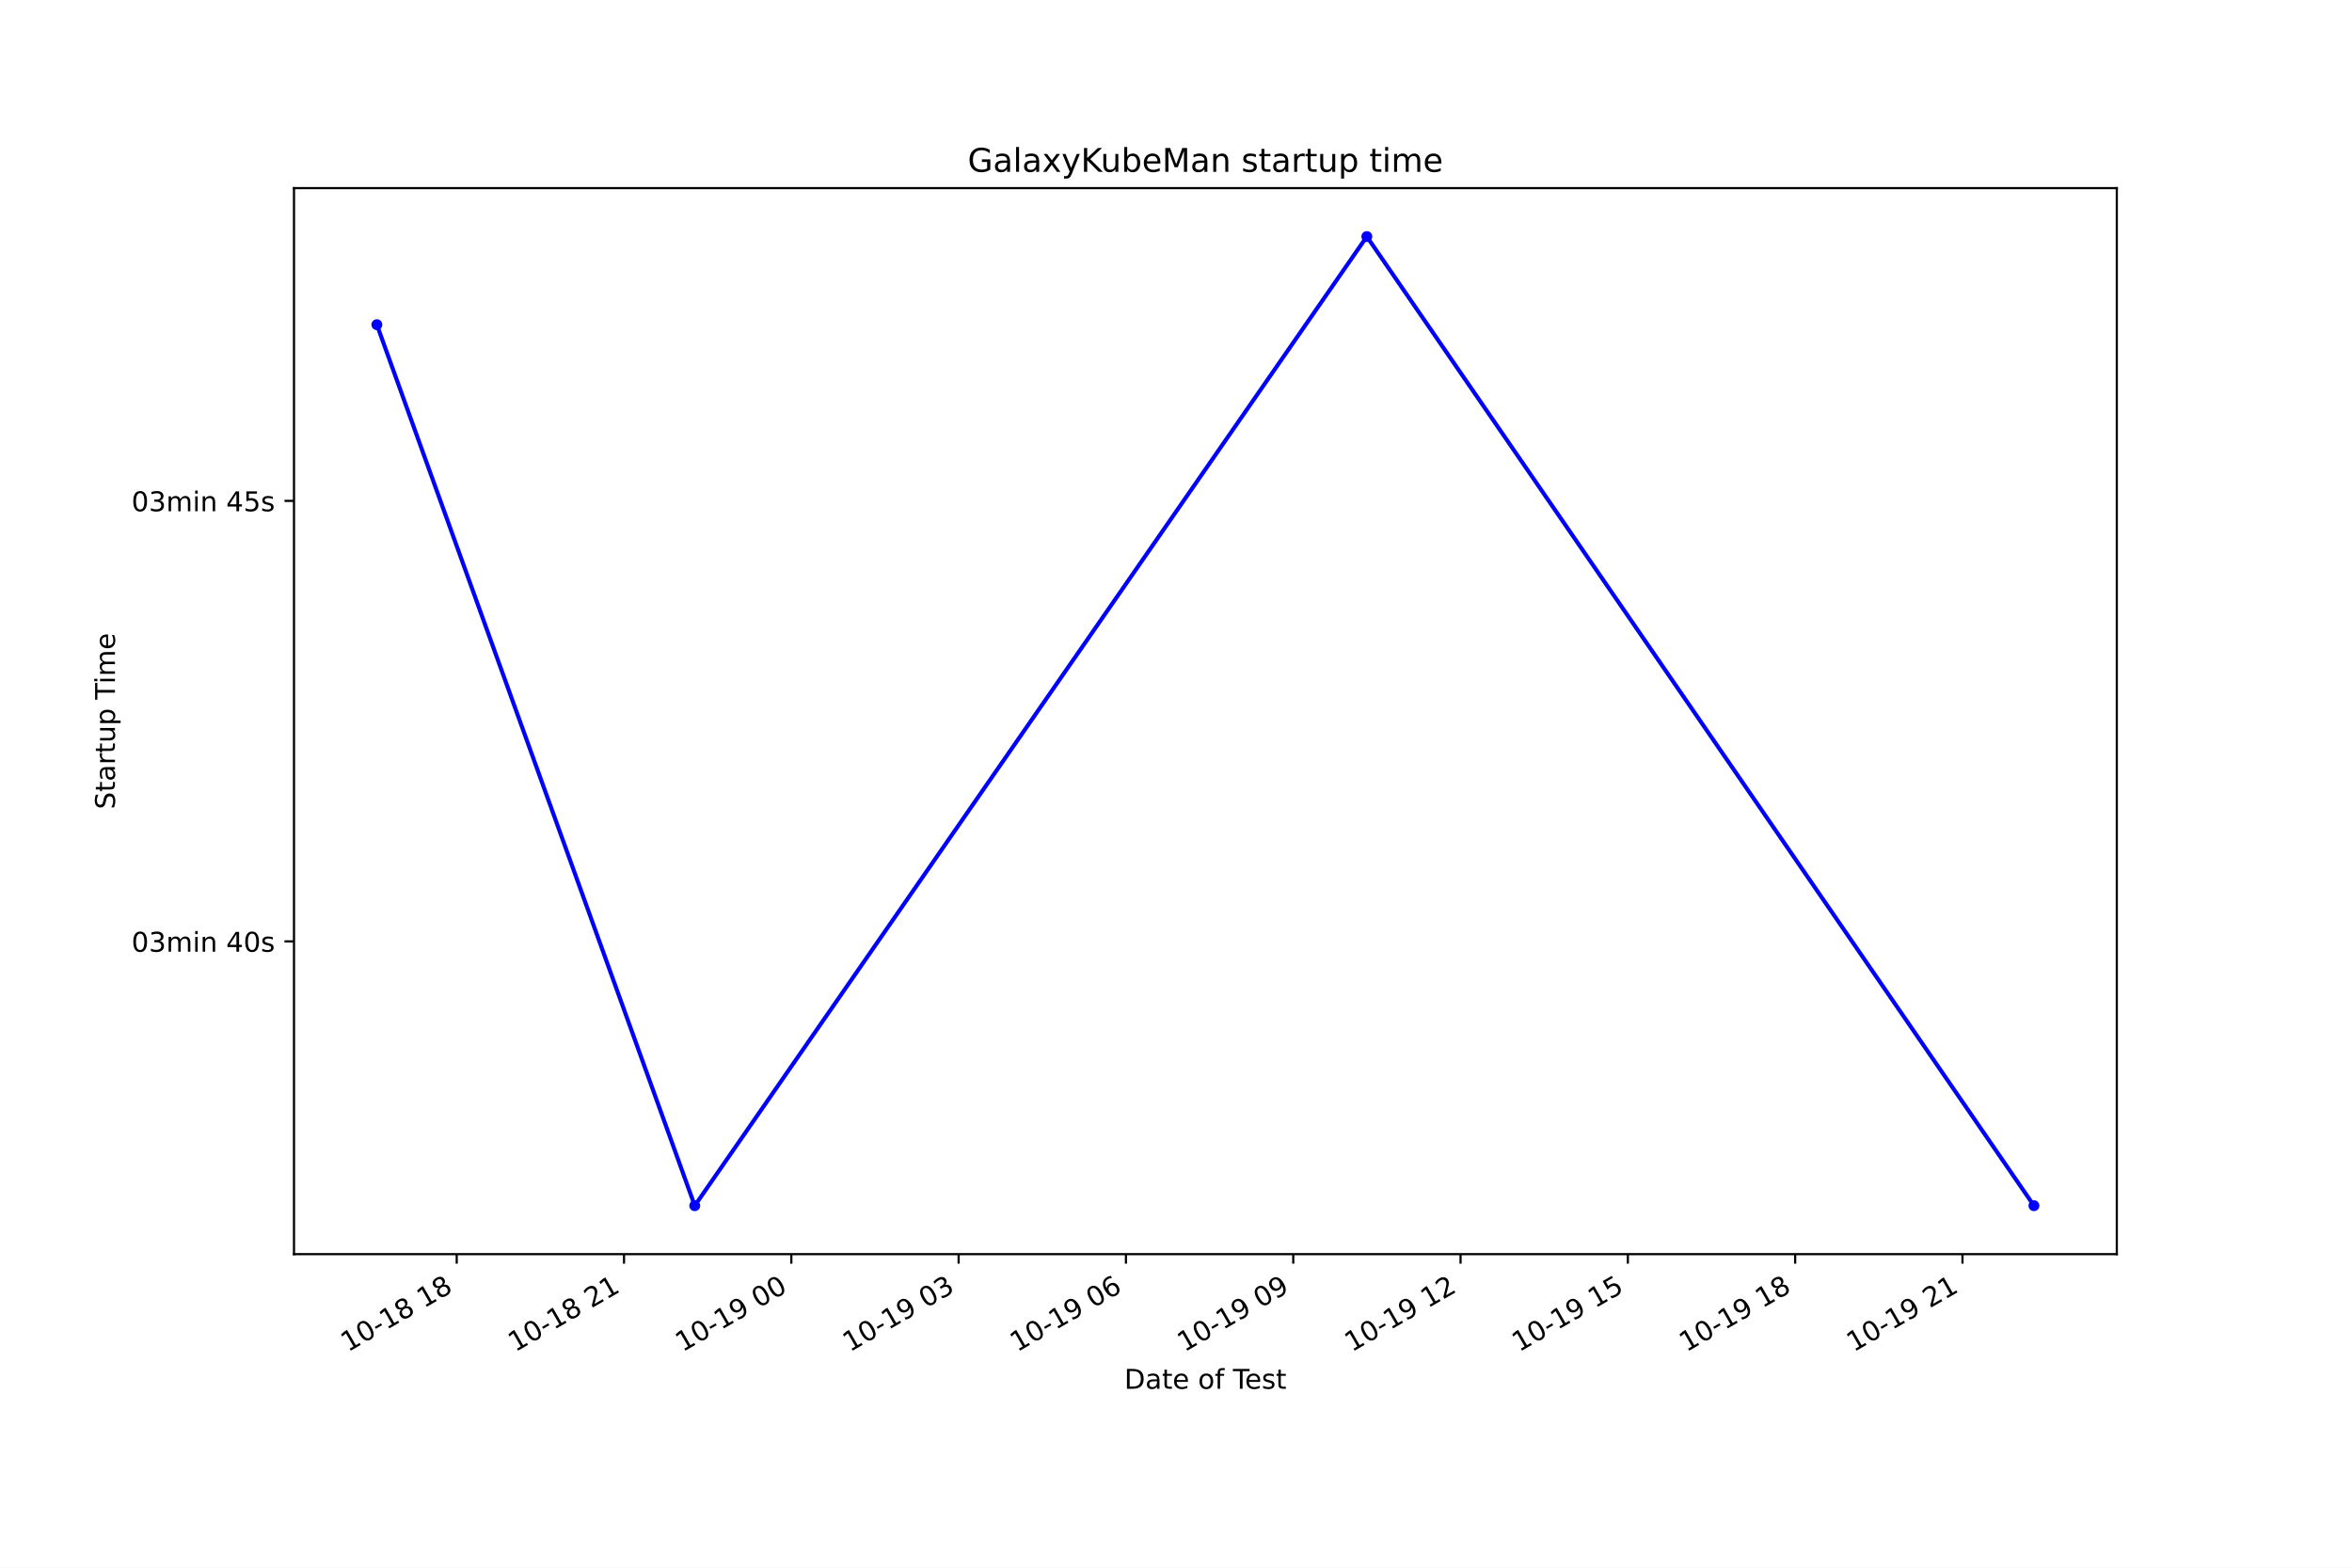
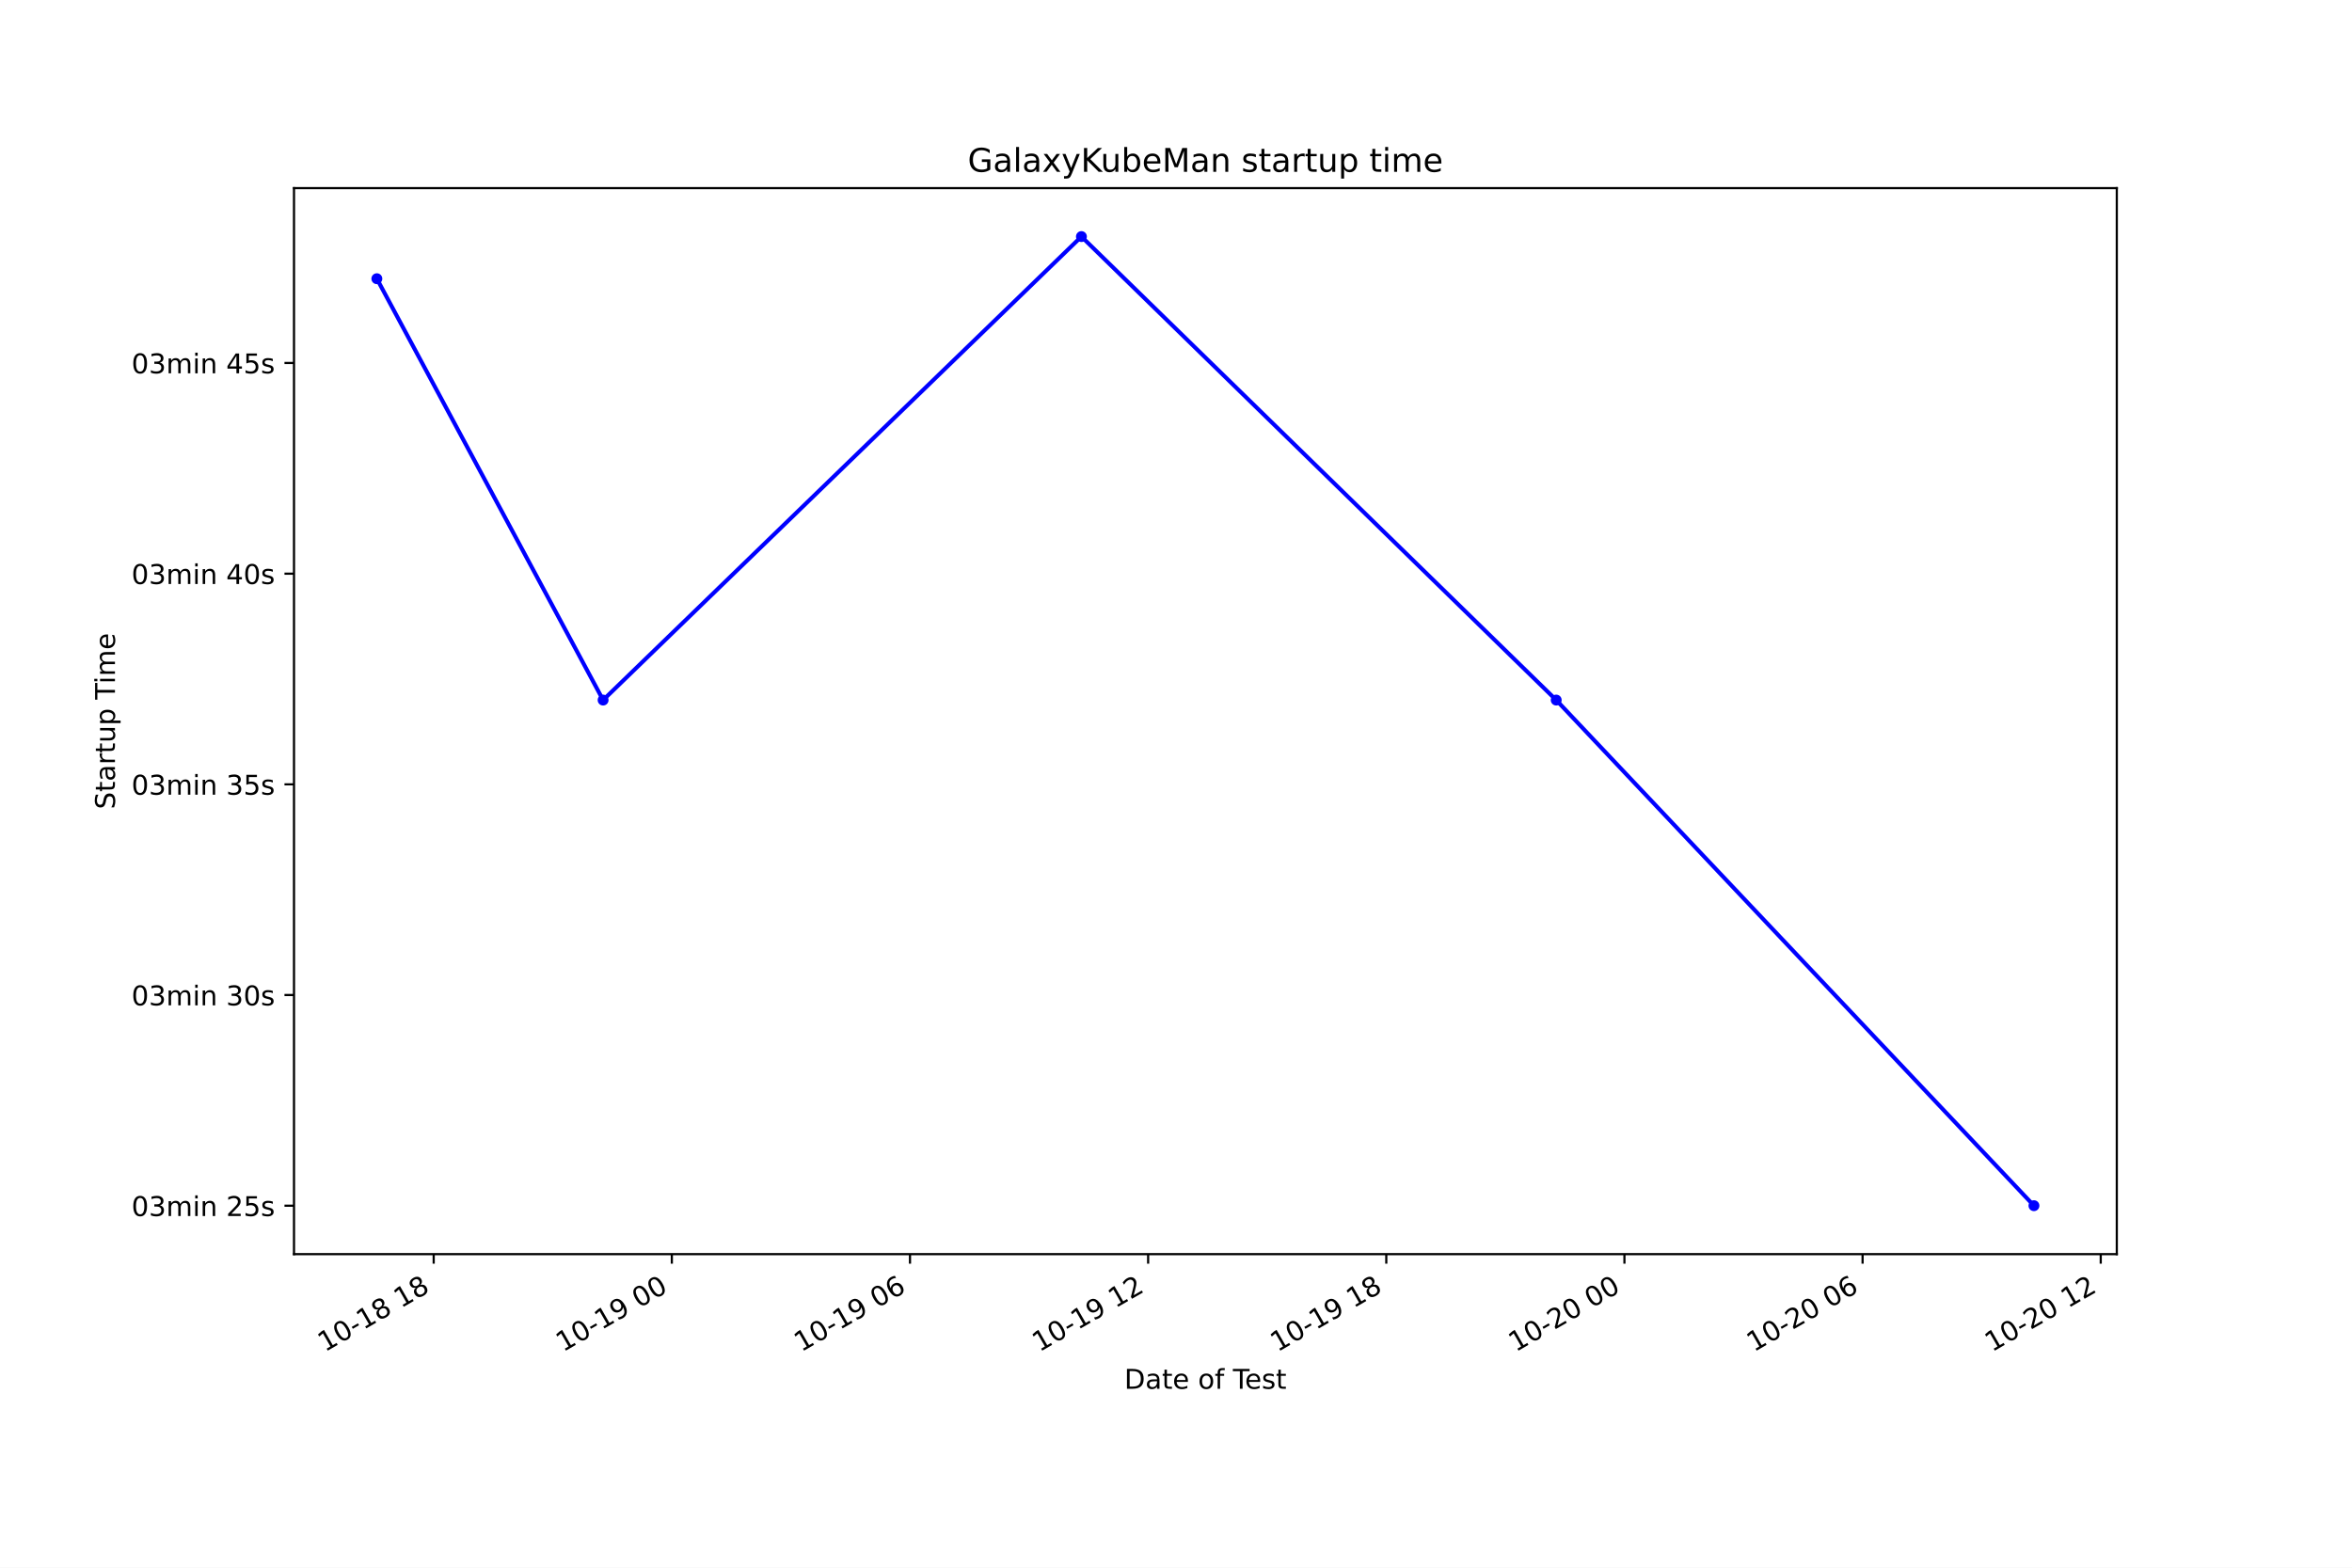
<svg xmlns="http://www.w3.org/2000/svg" xmlns:xlink="http://www.w3.org/1999/xlink" height="576pt" version="1.1" viewBox="0 0 864 576" width="864pt">
  <defs>
    <style type="text/css">*{stroke-linecap:butt;stroke-linejoin:round;}</style>
  </defs>
  <g id="figure_1">
    <g id="patch_1">
      <path d="M 0 576  L 864 576  L 864 0  L 0 0  z " style="fill:#ffffff;" />
    </g>
    <g id="axes_1">
      <g id="patch_2">
        <path d="M 108 460.8  L 777.6 460.8  L 777.6 69.12  L 108 69.12  z " style="fill:#ffffff;" />
      </g>
      <g id="matplotlib.axis_1">
        <g id="xtick_1">
          <g id="line2d_1">
            <defs>
-               <path d="M 0 0  L 0 3.5  " id="meb5463386e" style="stroke:#000000;stroke-width:0.8;" />
+               <path d="M 0 0  L 0 3.5  " id="mc3c6b1d6ea" style="stroke:#000000;stroke-width:0.8;" />
            </defs>
            <g>
-               <use style="stroke:#000000;stroke-width:0.8;" x="167.772" xlink:href="#meb5463386e" y="460.8" />
+               <use style="stroke:#000000;stroke-width:0.8;" x="159.315" xlink:href="#mc3c6b1d6ea" y="460.8" />
            </g>
          </g>
          <g id="text_1">
-             <g transform="translate(127.795 496.8609)rotate(-30)scale(0.1 -0.1)">
+             <g transform="translate(119.3378 496.8609)rotate(-30)scale(0.1 -0.1)">
              <defs>
                <path d="M 794 531  L 1825 531  L 1825 4091  L 703 3866  L 703 4441  L 1819 4666  L 2450 4666  L 2450 531  L 3481 531  L 3481 0  L 794 0  L 794 531  z " id="DejaVuSans-31" transform="scale(0.015625)" />
                <path d="M 2034 4250  Q 1547 4250 1301 3770  Q 1056 3291 1056 2328  Q 1056 1369 1301 889  Q 1547 409 2034 409  Q 2525 409 2770 889  Q 3016 1369 3016 2328  Q 3016 3291 2770 3770  Q 2525 4250 2034 4250  z M 2034 4750  Q 2819 4750 3233 4129  Q 3647 3509 3647 2328  Q 3647 1150 3233 529  Q 2819 -91 2034 -91  Q 1250 -91 836 529  Q 422 1150 422 2328  Q 422 3509 836 4129  Q 1250 4750 2034 4750  z " id="DejaVuSans-30" transform="scale(0.015625)" />
                <path d="M 313 2009  L 1997 2009  L 1997 1497  L 313 1497  L 313 2009  z " id="DejaVuSans-2d" transform="scale(0.015625)" />
                <path d="M 2034 2216  Q 1584 2216 1326 1975  Q 1069 1734 1069 1313  Q 1069 891 1326 650  Q 1584 409 2034 409  Q 2484 409 2743 651  Q 3003 894 3003 1313  Q 3003 1734 2745 1975  Q 2488 2216 2034 2216  z M 1403 2484  Q 997 2584 770 2862  Q 544 3141 544 3541  Q 544 4100 942 4425  Q 1341 4750 2034 4750  Q 2731 4750 3128 4425  Q 3525 4100 3525 3541  Q 3525 3141 3298 2862  Q 3072 2584 2669 2484  Q 3125 2378 3379 2068  Q 3634 1759 3634 1313  Q 3634 634 3220 271  Q 2806 -91 2034 -91  Q 1263 -91 848 271  Q 434 634 434 1313  Q 434 1759 690 2068  Q 947 2378 1403 2484  z M 1172 3481  Q 1172 3119 1398 2916  Q 1625 2713 2034 2713  Q 2441 2713 2670 2916  Q 2900 3119 2900 3481  Q 2900 3844 2670 4047  Q 2441 4250 2034 4250  Q 1625 4250 1398 4047  Q 1172 3844 1172 3481  z " id="DejaVuSans-38" transform="scale(0.015625)" />
                <path id="DejaVuSans-20" transform="scale(0.015625)" />
              </defs>
              <use xlink:href="#DejaVuSans-31" />
              <use x="63.623" xlink:href="#DejaVuSans-30" />
              <use x="127.246" xlink:href="#DejaVuSans-2d" />
              <use x="163.33" xlink:href="#DejaVuSans-31" />
              <use x="226.953" xlink:href="#DejaVuSans-38" />
              <use x="290.576" xlink:href="#DejaVuSans-20" />
              <use x="322.363" xlink:href="#DejaVuSans-31" />
              <use x="385.986" xlink:href="#DejaVuSans-38" />
            </g>
          </g>
        </g>
        <g id="xtick_2">
          <g id="line2d_2">
            <g>
-               <use style="stroke:#000000;stroke-width:0.8;" x="229.232" xlink:href="#meb5463386e" y="460.8" />
+               <use style="stroke:#000000;stroke-width:0.8;" x="246.798" xlink:href="#mc3c6b1d6ea" y="460.8" />
            </g>
          </g>
          <g id="text_2">
-             <g transform="translate(189.255 496.8609)rotate(-30)scale(0.1 -0.1)">
-               <defs>
-                 <path d="M 1228 531  L 3431 531  L 3431 0  L 469 0  L 469 531  Q 828 903 1448 1529  Q 2069 2156 2228 2338  Q 2531 2678 2651 2914  Q 2772 3150 2772 3378  Q 2772 3750 2511 3984  Q 2250 4219 1831 4219  Q 1534 4219 1204 4116  Q 875 4013 500 3803  L 500 4441  Q 881 4594 1212 4672  Q 1544 4750 1819 4750  Q 2544 4750 2975 4387  Q 3406 4025 3406 3419  Q 3406 3131 3298 2873  Q 3191 2616 2906 2266  Q 2828 2175 2409 1742  Q 1991 1309 1228 531  z " id="DejaVuSans-32" transform="scale(0.015625)" />
+             <g transform="translate(206.8213 496.8609)rotate(-30)scale(0.1 -0.1)">
+               <defs>
+                 <path d="M 703 97  L 703 672  Q 941 559 1184 500  Q 1428 441 1663 441  Q 2288 441 2617 861  Q 2947 1281 2994 2138  Q 2813 1869 2534 1725  Q 2256 1581 1919 1581  Q 1219 1581 811 2004  Q 403 2428 403 3163  Q 403 3881 828 4315  Q 1253 4750 1959 4750  Q 2769 4750 3195 4129  Q 3622 3509 3622 2328  Q 3622 1225 3098 567  Q 2575 -91 1691 -91  Q 1453 -91 1209 -44  Q 966 3 703 97  z M 1959 2075  Q 2384 2075 2632 2365  Q 2881 2656 2881 3163  Q 2881 3666 2632 3958  Q 2384 4250 1959 4250  Q 1534 4250 1286 3958  Q 1038 3666 1038 3163  Q 1038 2656 1286 2365  Q 1534 2075 1959 2075  z " id="DejaVuSans-39" transform="scale(0.015625)" />
              </defs>
              <use xlink:href="#DejaVuSans-31" />
              <use x="63.623" xlink:href="#DejaVuSans-30" />
              <use x="127.246" xlink:href="#DejaVuSans-2d" />
              <use x="163.33" xlink:href="#DejaVuSans-31" />
-               <use x="226.953" xlink:href="#DejaVuSans-38" />
-               <use x="290.576" xlink:href="#DejaVuSans-20" />
-               <use x="322.363" xlink:href="#DejaVuSans-32" />
-               <use x="385.986" xlink:href="#DejaVuSans-31" />
+               <use x="226.953" xlink:href="#DejaVuSans-39" />
+               <use x="290.576" xlink:href="#DejaVuSans-20" />
+               <use x="322.363" xlink:href="#DejaVuSans-30" />
+               <use x="385.986" xlink:href="#DejaVuSans-30" />
            </g>
          </g>
        </g>
        <g id="xtick_3">
          <g id="line2d_3">
            <g>
-               <use style="stroke:#000000;stroke-width:0.8;" x="290.692" xlink:href="#meb5463386e" y="460.8" />
+               <use style="stroke:#000000;stroke-width:0.8;" x="334.282" xlink:href="#mc3c6b1d6ea" y="460.8" />
            </g>
          </g>
          <g id="text_3">
-             <g transform="translate(250.715 496.8609)rotate(-30)scale(0.1 -0.1)">
-               <defs>
-                 <path d="M 703 97  L 703 672  Q 941 559 1184 500  Q 1428 441 1663 441  Q 2288 441 2617 861  Q 2947 1281 2994 2138  Q 2813 1869 2534 1725  Q 2256 1581 1919 1581  Q 1219 1581 811 2004  Q 403 2428 403 3163  Q 403 3881 828 4315  Q 1253 4750 1959 4750  Q 2769 4750 3195 4129  Q 3622 3509 3622 2328  Q 3622 1225 3098 567  Q 2575 -91 1691 -91  Q 1453 -91 1209 -44  Q 966 3 703 97  z M 1959 2075  Q 2384 2075 2632 2365  Q 2881 2656 2881 3163  Q 2881 3666 2632 3958  Q 2384 4250 1959 4250  Q 1534 4250 1286 3958  Q 1038 3666 1038 3163  Q 1038 2656 1286 2365  Q 1534 2075 1959 2075  z " id="DejaVuSans-39" transform="scale(0.015625)" />
+             <g transform="translate(294.3048 496.8609)rotate(-30)scale(0.1 -0.1)">
+               <defs>
+                 <path d="M 2113 2584  Q 1688 2584 1439 2293  Q 1191 2003 1191 1497  Q 1191 994 1439 701  Q 1688 409 2113 409  Q 2538 409 2786 701  Q 3034 994 3034 1497  Q 3034 2003 2786 2293  Q 2538 2584 2113 2584  z M 3366 4563  L 3366 3988  Q 3128 4100 2886 4159  Q 2644 4219 2406 4219  Q 1781 4219 1451 3797  Q 1122 3375 1075 2522  Q 1259 2794 1537 2939  Q 1816 3084 2150 3084  Q 2853 3084 3261 2657  Q 3669 2231 3669 1497  Q 3669 778 3244 343  Q 2819 -91 2113 -91  Q 1303 -91 875 529  Q 447 1150 447 2328  Q 447 3434 972 4092  Q 1497 4750 2381 4750  Q 2619 4750 2861 4703  Q 3103 4656 3366 4563  z " id="DejaVuSans-36" transform="scale(0.015625)" />
              </defs>
              <use xlink:href="#DejaVuSans-31" />
              <use x="63.623" xlink:href="#DejaVuSans-30" />
              <use x="127.246" xlink:href="#DejaVuSans-2d" />
              <use x="163.33" xlink:href="#DejaVuSans-31" />
              <use x="226.953" xlink:href="#DejaVuSans-39" />
              <use x="290.576" xlink:href="#DejaVuSans-20" />
              <use x="322.363" xlink:href="#DejaVuSans-30" />
-               <use x="385.986" xlink:href="#DejaVuSans-30" />
+               <use x="385.986" xlink:href="#DejaVuSans-36" />
            </g>
          </g>
        </g>
        <g id="xtick_4">
          <g id="line2d_4">
            <g>
-               <use style="stroke:#000000;stroke-width:0.8;" x="352.152" xlink:href="#meb5463386e" y="460.8" />
+               <use style="stroke:#000000;stroke-width:0.8;" x="421.765" xlink:href="#mc3c6b1d6ea" y="460.8" />
            </g>
          </g>
          <g id="text_4">
-             <g transform="translate(312.175 496.8609)rotate(-30)scale(0.1 -0.1)">
-               <defs>
-                 <path d="M 2597 2516  Q 3050 2419 3304 2112  Q 3559 1806 3559 1356  Q 3559 666 3084 287  Q 2609 -91 1734 -91  Q 1441 -91 1130 -33  Q 819 25 488 141  L 488 750  Q 750 597 1062 519  Q 1375 441 1716 441  Q 2309 441 2620 675  Q 2931 909 2931 1356  Q 2931 1769 2642 2001  Q 2353 2234 1838 2234  L 1294 2234  L 1294 2753  L 1863 2753  Q 2328 2753 2575 2939  Q 2822 3125 2822 3475  Q 2822 3834 2567 4026  Q 2313 4219 1838 4219  Q 1578 4219 1281 4162  Q 984 4106 628 3988  L 628 4550  Q 988 4650 1302 4700  Q 1616 4750 1894 4750  Q 2613 4750 3031 4423  Q 3450 4097 3450 3541  Q 3450 3153 3228 2886  Q 3006 2619 2597 2516  z " id="DejaVuSans-33" transform="scale(0.015625)" />
+             <g transform="translate(381.7883 496.8609)rotate(-30)scale(0.1 -0.1)">
+               <defs>
+                 <path d="M 1228 531  L 3431 531  L 3431 0  L 469 0  L 469 531  Q 828 903 1448 1529  Q 2069 2156 2228 2338  Q 2531 2678 2651 2914  Q 2772 3150 2772 3378  Q 2772 3750 2511 3984  Q 2250 4219 1831 4219  Q 1534 4219 1204 4116  Q 875 4013 500 3803  L 500 4441  Q 881 4594 1212 4672  Q 1544 4750 1819 4750  Q 2544 4750 2975 4387  Q 3406 4025 3406 3419  Q 3406 3131 3298 2873  Q 3191 2616 2906 2266  Q 2828 2175 2409 1742  Q 1991 1309 1228 531  z " id="DejaVuSans-32" transform="scale(0.015625)" />
              </defs>
              <use xlink:href="#DejaVuSans-31" />
              <use x="63.623" xlink:href="#DejaVuSans-30" />
              <use x="127.246" xlink:href="#DejaVuSans-2d" />
              <use x="163.33" xlink:href="#DejaVuSans-31" />
              <use x="226.953" xlink:href="#DejaVuSans-39" />
              <use x="290.576" xlink:href="#DejaVuSans-20" />
-               <use x="322.363" xlink:href="#DejaVuSans-30" />
-               <use x="385.986" xlink:href="#DejaVuSans-33" />
+               <use x="322.363" xlink:href="#DejaVuSans-31" />
+               <use x="385.986" xlink:href="#DejaVuSans-32" />
            </g>
          </g>
        </g>
        <g id="xtick_5">
          <g id="line2d_5">
            <g>
-               <use style="stroke:#000000;stroke-width:0.8;" x="413.612" xlink:href="#meb5463386e" y="460.8" />
+               <use style="stroke:#000000;stroke-width:0.8;" x="509.249" xlink:href="#mc3c6b1d6ea" y="460.8" />
            </g>
          </g>
          <g id="text_5">
-             <g transform="translate(373.635 496.8609)rotate(-30)scale(0.1 -0.1)">
-               <defs>
-                 <path d="M 2113 2584  Q 1688 2584 1439 2293  Q 1191 2003 1191 1497  Q 1191 994 1439 701  Q 1688 409 2113 409  Q 2538 409 2786 701  Q 3034 994 3034 1497  Q 3034 2003 2786 2293  Q 2538 2584 2113 2584  z M 3366 4563  L 3366 3988  Q 3128 4100 2886 4159  Q 2644 4219 2406 4219  Q 1781 4219 1451 3797  Q 1122 3375 1075 2522  Q 1259 2794 1537 2939  Q 1816 3084 2150 3084  Q 2853 3084 3261 2657  Q 3669 2231 3669 1497  Q 3669 778 3244 343  Q 2819 -91 2113 -91  Q 1303 -91 875 529  Q 447 1150 447 2328  Q 447 3434 972 4092  Q 1497 4750 2381 4750  Q 2619 4750 2861 4703  Q 3103 4656 3366 4563  z " id="DejaVuSans-36" transform="scale(0.015625)" />
-               </defs>
+             <g transform="translate(469.2718 496.8609)rotate(-30)scale(0.1 -0.1)">
              <use xlink:href="#DejaVuSans-31" />
              <use x="63.623" xlink:href="#DejaVuSans-30" />
              <use x="127.246" xlink:href="#DejaVuSans-2d" />
              <use x="163.33" xlink:href="#DejaVuSans-31" />
              <use x="226.953" xlink:href="#DejaVuSans-39" />
              <use x="290.576" xlink:href="#DejaVuSans-20" />
+               <use x="322.363" xlink:href="#DejaVuSans-31" />
+               <use x="385.986" xlink:href="#DejaVuSans-38" />
+             </g>
+           </g>
+         </g>
+         <g id="xtick_6">
+           <g id="line2d_6">
+             <g>
+               <use style="stroke:#000000;stroke-width:0.8;" x="596.733" xlink:href="#mc3c6b1d6ea" y="460.8" />
+             </g>
+           </g>
+           <g id="text_6">
+             <g transform="translate(556.7553 496.8609)rotate(-30)scale(0.1 -0.1)">
+               <use xlink:href="#DejaVuSans-31" />
+               <use x="63.623" xlink:href="#DejaVuSans-30" />
+               <use x="127.246" xlink:href="#DejaVuSans-2d" />
+               <use x="163.33" xlink:href="#DejaVuSans-32" />
+               <use x="226.953" xlink:href="#DejaVuSans-30" />
+               <use x="290.576" xlink:href="#DejaVuSans-20" />
+               <use x="322.363" xlink:href="#DejaVuSans-30" />
+               <use x="385.986" xlink:href="#DejaVuSans-30" />
+             </g>
+           </g>
+         </g>
+         <g id="xtick_7">
+           <g id="line2d_7">
+             <g>
+               <use style="stroke:#000000;stroke-width:0.8;" x="684.216" xlink:href="#mc3c6b1d6ea" y="460.8" />
+             </g>
+           </g>
+           <g id="text_7">
+             <g transform="translate(644.2389 496.8609)rotate(-30)scale(0.1 -0.1)">
+               <use xlink:href="#DejaVuSans-31" />
+               <use x="63.623" xlink:href="#DejaVuSans-30" />
+               <use x="127.246" xlink:href="#DejaVuSans-2d" />
+               <use x="163.33" xlink:href="#DejaVuSans-32" />
+               <use x="226.953" xlink:href="#DejaVuSans-30" />
+               <use x="290.576" xlink:href="#DejaVuSans-20" />
              <use x="322.363" xlink:href="#DejaVuSans-30" />
              <use x="385.986" xlink:href="#DejaVuSans-36" />
            </g>
          </g>
        </g>
-         <g id="xtick_6">
-           <g id="line2d_6">
-             <g>
-               <use style="stroke:#000000;stroke-width:0.8;" x="475.072" xlink:href="#meb5463386e" y="460.8" />
-             </g>
-           </g>
-           <g id="text_6">
-             <g transform="translate(435.095 496.8609)rotate(-30)scale(0.1 -0.1)">
-               <use xlink:href="#DejaVuSans-31" />
-               <use x="63.623" xlink:href="#DejaVuSans-30" />
-               <use x="127.246" xlink:href="#DejaVuSans-2d" />
-               <use x="163.33" xlink:href="#DejaVuSans-31" />
-               <use x="226.953" xlink:href="#DejaVuSans-39" />
-               <use x="290.576" xlink:href="#DejaVuSans-20" />
-               <use x="322.363" xlink:href="#DejaVuSans-30" />
-               <use x="385.986" xlink:href="#DejaVuSans-39" />
-             </g>
-           </g>
-         </g>
-         <g id="xtick_7">
-           <g id="line2d_7">
-             <g>
-               <use style="stroke:#000000;stroke-width:0.8;" x="536.532" xlink:href="#meb5463386e" y="460.8" />
-             </g>
-           </g>
-           <g id="text_7">
-             <g transform="translate(496.5551 496.8609)rotate(-30)scale(0.1 -0.1)">
-               <use xlink:href="#DejaVuSans-31" />
-               <use x="63.623" xlink:href="#DejaVuSans-30" />
-               <use x="127.246" xlink:href="#DejaVuSans-2d" />
-               <use x="163.33" xlink:href="#DejaVuSans-31" />
-               <use x="226.953" xlink:href="#DejaVuSans-39" />
+         <g id="xtick_8">
+           <g id="line2d_8">
+             <g>
+               <use style="stroke:#000000;stroke-width:0.8;" x="771.7" xlink:href="#mc3c6b1d6ea" y="460.8" />
+             </g>
+           </g>
+           <g id="text_8">
+             <g transform="translate(731.7224 496.8609)rotate(-30)scale(0.1 -0.1)">
+               <use xlink:href="#DejaVuSans-31" />
+               <use x="63.623" xlink:href="#DejaVuSans-30" />
+               <use x="127.246" xlink:href="#DejaVuSans-2d" />
+               <use x="163.33" xlink:href="#DejaVuSans-32" />
+               <use x="226.953" xlink:href="#DejaVuSans-30" />
              <use x="290.576" xlink:href="#DejaVuSans-20" />
              <use x="322.363" xlink:href="#DejaVuSans-31" />
              <use x="385.986" xlink:href="#DejaVuSans-32" />
            </g>
          </g>
        </g>
-         <g id="xtick_8">
-           <g id="line2d_8">
-             <g>
-               <use style="stroke:#000000;stroke-width:0.8;" x="597.992" xlink:href="#meb5463386e" y="460.8" />
-             </g>
-           </g>
-           <g id="text_8">
-             <g transform="translate(558.0151 496.8609)rotate(-30)scale(0.1 -0.1)">
-               <defs>
-                 <path d="M 691 4666  L 3169 4666  L 3169 4134  L 1269 4134  L 1269 2991  Q 1406 3038 1543 3061  Q 1681 3084 1819 3084  Q 2600 3084 3056 2656  Q 3513 2228 3513 1497  Q 3513 744 3044 326  Q 2575 -91 1722 -91  Q 1428 -91 1123 -41  Q 819 9 494 109  L 494 744  Q 775 591 1075 516  Q 1375 441 1709 441  Q 2250 441 2565 725  Q 2881 1009 2881 1497  Q 2881 1984 2565 2268  Q 2250 2553 1709 2553  Q 1456 2553 1204 2497  Q 953 2441 691 2322  L 691 4666  z " id="DejaVuSans-35" transform="scale(0.015625)" />
-               </defs>
-               <use xlink:href="#DejaVuSans-31" />
-               <use x="63.623" xlink:href="#DejaVuSans-30" />
-               <use x="127.246" xlink:href="#DejaVuSans-2d" />
-               <use x="163.33" xlink:href="#DejaVuSans-31" />
-               <use x="226.953" xlink:href="#DejaVuSans-39" />
-               <use x="290.576" xlink:href="#DejaVuSans-20" />
-               <use x="322.363" xlink:href="#DejaVuSans-31" />
-               <use x="385.986" xlink:href="#DejaVuSans-35" />
-             </g>
-           </g>
-         </g>
-         <g id="xtick_9">
-           <g id="line2d_9">
-             <g>
-               <use style="stroke:#000000;stroke-width:0.8;" x="659.452" xlink:href="#meb5463386e" y="460.8" />
-             </g>
-           </g>
-           <g id="text_9">
-             <g transform="translate(619.4751 496.8609)rotate(-30)scale(0.1 -0.1)">
-               <use xlink:href="#DejaVuSans-31" />
-               <use x="63.623" xlink:href="#DejaVuSans-30" />
-               <use x="127.246" xlink:href="#DejaVuSans-2d" />
-               <use x="163.33" xlink:href="#DejaVuSans-31" />
-               <use x="226.953" xlink:href="#DejaVuSans-39" />
-               <use x="290.576" xlink:href="#DejaVuSans-20" />
-               <use x="322.363" xlink:href="#DejaVuSans-31" />
-               <use x="385.986" xlink:href="#DejaVuSans-38" />
-             </g>
-           </g>
-         </g>
-         <g id="xtick_10">
-           <g id="line2d_10">
-             <g>
-               <use style="stroke:#000000;stroke-width:0.8;" x="720.912" xlink:href="#meb5463386e" y="460.8" />
-             </g>
-           </g>
-           <g id="text_10">
-             <g transform="translate(680.9351 496.8609)rotate(-30)scale(0.1 -0.1)">
-               <use xlink:href="#DejaVuSans-31" />
-               <use x="63.623" xlink:href="#DejaVuSans-30" />
-               <use x="127.246" xlink:href="#DejaVuSans-2d" />
-               <use x="163.33" xlink:href="#DejaVuSans-31" />
-               <use x="226.953" xlink:href="#DejaVuSans-39" />
-               <use x="290.576" xlink:href="#DejaVuSans-20" />
-               <use x="322.363" xlink:href="#DejaVuSans-32" />
-               <use x="385.986" xlink:href="#DejaVuSans-31" />
-             </g>
-           </g>
-         </g>
-         <g id="text_11">
+         <g id="text_9">
          <g transform="translate(413.0063 510.2604)scale(0.1 -0.1)">
            <defs>
              <path d="M 1259 4147  L 1259 519  L 2022 519  Q 2988 519 3436 956  Q 3884 1394 3884 2338  Q 3884 3275 3436 3711  Q 2988 4147 2022 4147  L 1259 4147  z M 628 4666  L 1925 4666  Q 3281 4666 3915 4102  Q 4550 3538 4550 2338  Q 4550 1131 3912 565  Q 3275 0 1925 0  L 628 0  L 628 4666  z " id="DejaVuSans-44" transform="scale(0.015625)" />
              <path d="M 2194 1759  Q 1497 1759 1228 1600  Q 959 1441 959 1056  Q 959 750 1161 570  Q 1363 391 1709 391  Q 2188 391 2477 730  Q 2766 1069 2766 1631  L 2766 1759  L 2194 1759  z M 3341 1997  L 3341 0  L 2766 0  L 2766 531  Q 2569 213 2275 61  Q 1981 -91 1556 -91  Q 1019 -91 701 211  Q 384 513 384 1019  Q 384 1609 779 1909  Q 1175 2209 1959 2209  L 2766 2209  L 2766 2266  Q 2766 2663 2505 2880  Q 2244 3097 1772 3097  Q 1472 3097 1187 3025  Q 903 2953 641 2809  L 641 3341  Q 956 3463 1253 3523  Q 1550 3584 1831 3584  Q 2591 3584 2966 3190  Q 3341 2797 3341 1997  z " id="DejaVuSans-61" transform="scale(0.015625)" />
              <path d="M 1172 4494  L 1172 3500  L 2356 3500  L 2356 3053  L 1172 3053  L 1172 1153  Q 1172 725 1289 603  Q 1406 481 1766 481  L 2356 481  L 2356 0  L 1766 0  Q 1100 0 847 248  Q 594 497 594 1153  L 594 3053  L 172 3053  L 172 3500  L 594 3500  L 594 4494  L 1172 4494  z " id="DejaVuSans-74" transform="scale(0.015625)" />
              <path d="M 3597 1894  L 3597 1613  L 953 1613  Q 991 1019 1311 708  Q 1631 397 2203 397  Q 2534 397 2845 478  Q 3156 559 3463 722  L 3463 178  Q 3153 47 2828 -22  Q 2503 -91 2169 -91  Q 1331 -91 842 396  Q 353 884 353 1716  Q 353 2575 817 3079  Q 1281 3584 2069 3584  Q 2775 3584 3186 3129  Q 3597 2675 3597 1894  z M 3022 2063  Q 3016 2534 2758 2815  Q 2500 3097 2075 3097  Q 1594 3097 1305 2825  Q 1016 2553 972 2059  L 3022 2063  z " id="DejaVuSans-65" transform="scale(0.015625)" />
              <path d="M 1959 3097  Q 1497 3097 1228 2736  Q 959 2375 959 1747  Q 959 1119 1226 758  Q 1494 397 1959 397  Q 2419 397 2687 759  Q 2956 1122 2956 1747  Q 2956 2369 2687 2733  Q 2419 3097 1959 3097  z M 1959 3584  Q 2709 3584 3137 3096  Q 3566 2609 3566 1747  Q 3566 888 3137 398  Q 2709 -91 1959 -91  Q 1206 -91 779 398  Q 353 888 353 1747  Q 353 2609 779 3096  Q 1206 3584 1959 3584  z " id="DejaVuSans-6f" transform="scale(0.015625)" />
              <path d="M 2375 4863  L 2375 4384  L 1825 4384  Q 1516 4384 1395 4259  Q 1275 4134 1275 3809  L 1275 3500  L 2222 3500  L 2222 3053  L 1275 3053  L 1275 0  L 697 0  L 697 3053  L 147 3053  L 147 3500  L 697 3500  L 697 3744  Q 697 4328 969 4595  Q 1241 4863 1831 4863  L 2375 4863  z " id="DejaVuSans-66" transform="scale(0.015625)" />
              <path d="M -19 4666  L 3928 4666  L 3928 4134  L 2272 4134  L 2272 0  L 1638 0  L 1638 4134  L -19 4134  L -19 4666  z " id="DejaVuSans-54" transform="scale(0.015625)" />
              <path d="M 2834 3397  L 2834 2853  Q 2591 2978 2328 3040  Q 2066 3103 1784 3103  Q 1356 3103 1142 2972  Q 928 2841 928 2578  Q 928 2378 1081 2264  Q 1234 2150 1697 2047  L 1894 2003  Q 2506 1872 2764 1633  Q 3022 1394 3022 966  Q 3022 478 2636 193  Q 2250 -91 1575 -91  Q 1294 -91 989 -36  Q 684 19 347 128  L 347 722  Q 666 556 975 473  Q 1284 391 1588 391  Q 1994 391 2212 530  Q 2431 669 2431 922  Q 2431 1156 2273 1281  Q 2116 1406 1581 1522  L 1381 1569  Q 847 1681 609 1914  Q 372 2147 372 2553  Q 372 3047 722 3315  Q 1072 3584 1716 3584  Q 2034 3584 2315 3537  Q 2597 3491 2834 3397  z " id="DejaVuSans-73" transform="scale(0.015625)" />
            </defs>
            <use xlink:href="#DejaVuSans-44" />
            <use x="77.002" xlink:href="#DejaVuSans-61" />
            <use x="138.281" xlink:href="#DejaVuSans-74" />
            <use x="177.49" xlink:href="#DejaVuSans-65" />
            <use x="239.014" xlink:href="#DejaVuSans-20" />
            <use x="270.801" xlink:href="#DejaVuSans-6f" />
            <use x="331.982" xlink:href="#DejaVuSans-66" />
            <use x="367.188" xlink:href="#DejaVuSans-20" />
            <use x="398.975" xlink:href="#DejaVuSans-54" />
            <use x="443.059" xlink:href="#DejaVuSans-65" />
            <use x="504.582" xlink:href="#DejaVuSans-73" />
            <use x="556.682" xlink:href="#DejaVuSans-74" />
          </g>
        </g>
      </g>
      <g id="matplotlib.axis_2">
        <g id="ytick_1">
-           <g id="line2d_11">
+           <g id="line2d_9">
            <defs>
-               <path d="M 0 0  L -3.5 0  " id="m0f4346bd4f" style="stroke:#000000;stroke-width:0.8;" />
+               <path d="M 0 0  L -3.5 0  " id="m35a7ba0941" style="stroke:#000000;stroke-width:0.8;" />
            </defs>
            <g>
-               <use style="stroke:#000000;stroke-width:0.8;" x="108" xlink:href="#m0f4346bd4f" y="345.886" />
-             </g>
-           </g>
-           <g id="text_12">
-             <g transform="translate(48.30625 349.6849)scale(0.1 -0.1)">
-               <defs>
+               <use style="stroke:#000000;stroke-width:0.8;" x="108" xlink:href="#m35a7ba0941" y="442.996" />
+             </g>
+           </g>
+           <g id="text_10">
+             <g transform="translate(48.30625 446.7956)scale(0.1 -0.1)">
+               <defs>
+                 <path d="M 2597 2516  Q 3050 2419 3304 2112  Q 3559 1806 3559 1356  Q 3559 666 3084 287  Q 2609 -91 1734 -91  Q 1441 -91 1130 -33  Q 819 25 488 141  L 488 750  Q 750 597 1062 519  Q 1375 441 1716 441  Q 2309 441 2620 675  Q 2931 909 2931 1356  Q 2931 1769 2642 2001  Q 2353 2234 1838 2234  L 1294 2234  L 1294 2753  L 1863 2753  Q 2328 2753 2575 2939  Q 2822 3125 2822 3475  Q 2822 3834 2567 4026  Q 2313 4219 1838 4219  Q 1578 4219 1281 4162  Q 984 4106 628 3988  L 628 4550  Q 988 4650 1302 4700  Q 1616 4750 1894 4750  Q 2613 4750 3031 4423  Q 3450 4097 3450 3541  Q 3450 3153 3228 2886  Q 3006 2619 2597 2516  z " id="DejaVuSans-33" transform="scale(0.015625)" />
                <path d="M 3328 2828  Q 3544 3216 3844 3400  Q 4144 3584 4550 3584  Q 5097 3584 5394 3201  Q 5691 2819 5691 2113  L 5691 0  L 5113 0  L 5113 2094  Q 5113 2597 4934 2840  Q 4756 3084 4391 3084  Q 3944 3084 3684 2787  Q 3425 2491 3425 1978  L 3425 0  L 2847 0  L 2847 2094  Q 2847 2600 2669 2842  Q 2491 3084 2119 3084  Q 1678 3084 1418 2786  Q 1159 2488 1159 1978  L 1159 0  L 581 0  L 581 3500  L 1159 3500  L 1159 2956  Q 1356 3278 1631 3431  Q 1906 3584 2284 3584  Q 2666 3584 2933 3390  Q 3200 3197 3328 2828  z " id="DejaVuSans-6d" transform="scale(0.015625)" />
                <path d="M 603 3500  L 1178 3500  L 1178 0  L 603 0  L 603 3500  z M 603 4863  L 1178 4863  L 1178 4134  L 603 4134  L 603 4863  z " id="DejaVuSans-69" transform="scale(0.015625)" />
                <path d="M 3513 2113  L 3513 0  L 2938 0  L 2938 2094  Q 2938 2591 2744 2837  Q 2550 3084 2163 3084  Q 1697 3084 1428 2787  Q 1159 2491 1159 1978  L 1159 0  L 581 0  L 581 3500  L 1159 3500  L 1159 2956  Q 1366 3272 1645 3428  Q 1925 3584 2291 3584  Q 2894 3584 3203 3211  Q 3513 2838 3513 2113  z " id="DejaVuSans-6e" transform="scale(0.015625)" />
+                 <path d="M 691 4666  L 3169 4666  L 3169 4134  L 1269 4134  L 1269 2991  Q 1406 3038 1543 3061  Q 1681 3084 1819 3084  Q 2600 3084 3056 2656  Q 3513 2228 3513 1497  Q 3513 744 3044 326  Q 2575 -91 1722 -91  Q 1428 -91 1123 -41  Q 819 9 494 109  L 494 744  Q 775 591 1075 516  Q 1375 441 1709 441  Q 2250 441 2565 725  Q 2881 1009 2881 1497  Q 2881 1984 2565 2268  Q 2250 2553 1709 2553  Q 1456 2553 1204 2497  Q 953 2441 691 2322  L 691 4666  z " id="DejaVuSans-35" transform="scale(0.015625)" />
+               </defs>
+               <use xlink:href="#DejaVuSans-30" />
+               <use x="63.623" xlink:href="#DejaVuSans-33" />
+               <use x="127.246" xlink:href="#DejaVuSans-6d" />
+               <use x="224.658" xlink:href="#DejaVuSans-69" />
+               <use x="252.441" xlink:href="#DejaVuSans-6e" />
+               <use x="315.82" xlink:href="#DejaVuSans-20" />
+               <use x="347.607" xlink:href="#DejaVuSans-32" />
+               <use x="411.23" xlink:href="#DejaVuSans-35" />
+               <use x="474.854" xlink:href="#DejaVuSans-73" />
+             </g>
+           </g>
+         </g>
+         <g id="ytick_2">
+           <g id="line2d_10">
+             <g>
+               <use style="stroke:#000000;stroke-width:0.8;" x="108" xlink:href="#m35a7ba0941" y="365.589" />
+             </g>
+           </g>
+           <g id="text_11">
+             <g transform="translate(48.30625 369.3885)scale(0.1 -0.1)">
+               <use xlink:href="#DejaVuSans-30" />
+               <use x="63.623" xlink:href="#DejaVuSans-33" />
+               <use x="127.246" xlink:href="#DejaVuSans-6d" />
+               <use x="224.658" xlink:href="#DejaVuSans-69" />
+               <use x="252.441" xlink:href="#DejaVuSans-6e" />
+               <use x="315.82" xlink:href="#DejaVuSans-20" />
+               <use x="347.607" xlink:href="#DejaVuSans-33" />
+               <use x="411.23" xlink:href="#DejaVuSans-30" />
+               <use x="474.854" xlink:href="#DejaVuSans-73" />
+             </g>
+           </g>
+         </g>
+         <g id="ytick_3">
+           <g id="line2d_11">
+             <g>
+               <use style="stroke:#000000;stroke-width:0.8;" x="108" xlink:href="#m35a7ba0941" y="288.182" />
+             </g>
+           </g>
+           <g id="text_12">
+             <g transform="translate(48.30625 291.9813)scale(0.1 -0.1)">
+               <use xlink:href="#DejaVuSans-30" />
+               <use x="63.623" xlink:href="#DejaVuSans-33" />
+               <use x="127.246" xlink:href="#DejaVuSans-6d" />
+               <use x="224.658" xlink:href="#DejaVuSans-69" />
+               <use x="252.441" xlink:href="#DejaVuSans-6e" />
+               <use x="315.82" xlink:href="#DejaVuSans-20" />
+               <use x="347.607" xlink:href="#DejaVuSans-33" />
+               <use x="411.23" xlink:href="#DejaVuSans-35" />
+               <use x="474.854" xlink:href="#DejaVuSans-73" />
+             </g>
+           </g>
+         </g>
+         <g id="ytick_4">
+           <g id="line2d_12">
+             <g>
+               <use style="stroke:#000000;stroke-width:0.8;" x="108" xlink:href="#m35a7ba0941" y="210.775" />
+             </g>
+           </g>
+           <g id="text_13">
+             <g transform="translate(48.30625 214.5742)scale(0.1 -0.1)">
+               <defs>
                <path d="M 2419 4116  L 825 1625  L 2419 1625  L 2419 4116  z M 2253 4666  L 3047 4666  L 3047 1625  L 3713 1625  L 3713 1100  L 3047 1100  L 3047 0  L 2419 0  L 2419 1100  L 313 1100  L 313 1709  L 2253 4666  z " id="DejaVuSans-34" transform="scale(0.015625)" />
              </defs>
              <use xlink:href="#DejaVuSans-30" />
              <use x="63.623" xlink:href="#DejaVuSans-33" />
              <use x="127.246" xlink:href="#DejaVuSans-6d" />
              <use x="224.658" xlink:href="#DejaVuSans-69" />
              <use x="252.441" xlink:href="#DejaVuSans-6e" />
              <use x="315.82" xlink:href="#DejaVuSans-20" />
              <use x="347.607" xlink:href="#DejaVuSans-34" />
              <use x="411.23" xlink:href="#DejaVuSans-30" />
              <use x="474.854" xlink:href="#DejaVuSans-73" />
            </g>
          </g>
        </g>
-         <g id="ytick_2">
-           <g id="line2d_12">
-             <g>
-               <use style="stroke:#000000;stroke-width:0.8;" x="108" xlink:href="#m0f4346bd4f" y="184.034" />
-             </g>
-           </g>
-           <g id="text_13">
-             <g transform="translate(48.30625 187.8336)scale(0.1 -0.1)">
+         <g id="ytick_5">
+           <g id="line2d_13">
+             <g>
+               <use style="stroke:#000000;stroke-width:0.8;" x="108" xlink:href="#m35a7ba0941" y="133.368" />
+             </g>
+           </g>
+           <g id="text_14">
+             <g transform="translate(48.30625 137.1671)scale(0.1 -0.1)">
              <use xlink:href="#DejaVuSans-30" />
              <use x="63.623" xlink:href="#DejaVuSans-33" />
              <use x="127.246" xlink:href="#DejaVuSans-6d" />
              <use x="224.658" xlink:href="#DejaVuSans-69" />
              <use x="252.441" xlink:href="#DejaVuSans-6e" />
              <use x="315.82" xlink:href="#DejaVuSans-20" />
              <use x="347.607" xlink:href="#DejaVuSans-34" />
              <use x="411.23" xlink:href="#DejaVuSans-35" />
              <use x="474.854" xlink:href="#DejaVuSans-73" />
            </g>
          </g>
        </g>
-         <g id="text_14">
+         <g id="text_15">
          <g transform="translate(42.22656 297.3397)rotate(-90)scale(0.1 -0.1)">
            <defs>
              <path d="M 3425 4513  L 3425 3897  Q 3066 4069 2747 4153  Q 2428 4238 2131 4238  Q 1616 4238 1336 4038  Q 1056 3838 1056 3469  Q 1056 3159 1242 3001  Q 1428 2844 1947 2747  L 2328 2669  Q 3034 2534 3370 2195  Q 3706 1856 3706 1288  Q 3706 609 3251 259  Q 2797 -91 1919 -91  Q 1588 -91 1214 -16  Q 841 59 441 206  L 441 856  Q 825 641 1194 531  Q 1563 422 1919 422  Q 2459 422 2753 634  Q 3047 847 3047 1241  Q 3047 1584 2836 1778  Q 2625 1972 2144 2069  L 1759 2144  Q 1053 2284 737 2584  Q 422 2884 422 3419  Q 422 4038 858 4394  Q 1294 4750 2059 4750  Q 2388 4750 2728 4690  Q 3069 4631 3425 4513  z " id="DejaVuSans-53" transform="scale(0.015625)" />
              <path d="M 2631 2963  Q 2534 3019 2420 3045  Q 2306 3072 2169 3072  Q 1681 3072 1420 2755  Q 1159 2438 1159 1844  L 1159 0  L 581 0  L 581 3500  L 1159 3500  L 1159 2956  Q 1341 3275 1631 3429  Q 1922 3584 2338 3584  Q 2397 3584 2469 3576  Q 2541 3569 2628 3553  L 2631 2963  z " id="DejaVuSans-72" transform="scale(0.015625)" />
              <path d="M 544 1381  L 544 3500  L 1119 3500  L 1119 1403  Q 1119 906 1312 657  Q 1506 409 1894 409  Q 2359 409 2629 706  Q 2900 1003 2900 1516  L 2900 3500  L 3475 3500  L 3475 0  L 2900 0  L 2900 538  Q 2691 219 2414 64  Q 2138 -91 1772 -91  Q 1169 -91 856 284  Q 544 659 544 1381  z M 1991 3584  L 1991 3584  z " id="DejaVuSans-75" transform="scale(0.015625)" />
              <path d="M 1159 525  L 1159 -1331  L 581 -1331  L 581 3500  L 1159 3500  L 1159 2969  Q 1341 3281 1617 3432  Q 1894 3584 2278 3584  Q 2916 3584 3314 3078  Q 3713 2572 3713 1747  Q 3713 922 3314 415  Q 2916 -91 2278 -91  Q 1894 -91 1617 61  Q 1341 213 1159 525  z M 3116 1747  Q 3116 2381 2855 2742  Q 2594 3103 2138 3103  Q 1681 3103 1420 2742  Q 1159 2381 1159 1747  Q 1159 1113 1420 752  Q 1681 391 2138 391  Q 2594 391 2855 752  Q 3116 1113 3116 1747  z " id="DejaVuSans-70" transform="scale(0.015625)" />
            </defs>
            <use xlink:href="#DejaVuSans-53" />
            <use x="63.477" xlink:href="#DejaVuSans-74" />
            <use x="102.686" xlink:href="#DejaVuSans-61" />
            <use x="163.965" xlink:href="#DejaVuSans-72" />
            <use x="205.078" xlink:href="#DejaVuSans-74" />
            <use x="244.287" xlink:href="#DejaVuSans-75" />
            <use x="307.666" xlink:href="#DejaVuSans-70" />
            <use x="371.143" xlink:href="#DejaVuSans-20" />
            <use x="402.93" xlink:href="#DejaVuSans-54" />
            <use x="460.889" xlink:href="#DejaVuSans-69" />
            <use x="488.672" xlink:href="#DejaVuSans-6d" />
            <use x="586.084" xlink:href="#DejaVuSans-65" />
          </g>
        </g>
      </g>
-       <g id="line2d_13">
-         <path clip-path="url(#pdc77fe8f44)" d="M 747.164 442.996  L 502.098 86.924  L 255.216 442.996  L 138.436 119.294  " style="fill:none;stroke:#0000ff;stroke-linecap:square;stroke-width:1.5;" />
+       <g id="line2d_14">
+         <path clip-path="url(#p159aed19b7)" d="M 747.164 442.996  L 571.674 257.219  L 397.258 86.924  L 221.55 257.219  L 138.436 102.405  " style="fill:none;stroke:#0000ff;stroke-linecap:square;stroke-width:1.5;" />
        <defs>
-           <path d="M 0 1.5  C 0.398 1.5 0.779 1.342 1.061 1.061  C 1.342 0.779 1.5 0.398 1.5 0  C 1.5 -0.398 1.342 -0.779 1.061 -1.061  C 0.779 -1.342 0.398 -1.5 0 -1.5  C -0.398 -1.5 -0.779 -1.342 -1.061 -1.061  C -1.342 -0.779 -1.5 -0.398 -1.5 0  C -1.5 0.398 -1.342 0.779 -1.061 1.061  C -0.779 1.342 -0.398 1.5 0 1.5  z " id="ma761e2e8f0" style="stroke:#0000ff;" />
+           <path d="M 0 1.5  C 0.398 1.5 0.779 1.342 1.061 1.061  C 1.342 0.779 1.5 0.398 1.5 0  C 1.5 -0.398 1.342 -0.779 1.061 -1.061  C 0.779 -1.342 0.398 -1.5 0 -1.5  C -0.398 -1.5 -0.779 -1.342 -1.061 -1.061  C -1.342 -0.779 -1.5 -0.398 -1.5 0  C -1.5 0.398 -1.342 0.779 -1.061 1.061  C -0.779 1.342 -0.398 1.5 0 1.5  z " id="mb95de10dd0" style="stroke:#0000ff;" />
        </defs>
-         <g clip-path="url(#pdc77fe8f44)">
-           <use style="fill:#0000ff;stroke:#0000ff;" x="747.164" xlink:href="#ma761e2e8f0" y="442.996" />
-           <use style="fill:#0000ff;stroke:#0000ff;" x="502.098" xlink:href="#ma761e2e8f0" y="86.924" />
-           <use style="fill:#0000ff;stroke:#0000ff;" x="255.216" xlink:href="#ma761e2e8f0" y="442.996" />
-           <use style="fill:#0000ff;stroke:#0000ff;" x="138.436" xlink:href="#ma761e2e8f0" y="119.294" />
+         <g clip-path="url(#p159aed19b7)">
+           <use style="fill:#0000ff;stroke:#0000ff;" x="747.164" xlink:href="#mb95de10dd0" y="442.996" />
+           <use style="fill:#0000ff;stroke:#0000ff;" x="571.674" xlink:href="#mb95de10dd0" y="257.219" />
+           <use style="fill:#0000ff;stroke:#0000ff;" x="397.258" xlink:href="#mb95de10dd0" y="86.924" />
+           <use style="fill:#0000ff;stroke:#0000ff;" x="221.55" xlink:href="#mb95de10dd0" y="257.219" />
+           <use style="fill:#0000ff;stroke:#0000ff;" x="138.436" xlink:href="#mb95de10dd0" y="102.405" />
        </g>
      </g>
      <g id="patch_3">
        <path d="M 108 460.8  L 108 69.12  " style="fill:none;stroke:#000000;stroke-linecap:square;stroke-linejoin:miter;stroke-width:0.8;" />
      </g>
      <g id="patch_4">
        <path d="M 777.6 460.8  L 777.6 69.12  " style="fill:none;stroke:#000000;stroke-linecap:square;stroke-linejoin:miter;stroke-width:0.8;" />
      </g>
      <g id="patch_5">
        <path d="M 108 460.8  L 777.6 460.8  " style="fill:none;stroke:#000000;stroke-linecap:square;stroke-linejoin:miter;stroke-width:0.8;" />
      </g>
      <g id="patch_6">
        <path d="M 108 69.12  L 777.6 69.12  " style="fill:none;stroke:#000000;stroke-linecap:square;stroke-linejoin:miter;stroke-width:0.8;" />
      </g>
-       <g id="text_15">
+       <g id="text_16">
        <g transform="translate(355.4794 63.12)scale(0.12 -0.12)">
          <defs>
            <path d="M 3809 666  L 3809 1919  L 2778 1919  L 2778 2438  L 4434 2438  L 4434 434  Q 4069 175 3628 42  Q 3188 -91 2688 -91  Q 1594 -91 976 548  Q 359 1188 359 2328  Q 359 3472 976 4111  Q 1594 4750 2688 4750  Q 3144 4750 3555 4637  Q 3966 4525 4313 4306  L 4313 3634  Q 3963 3931 3569 4081  Q 3175 4231 2741 4231  Q 1884 4231 1454 3753  Q 1025 3275 1025 2328  Q 1025 1384 1454 906  Q 1884 428 2741 428  Q 3075 428 3337 486  Q 3600 544 3809 666  z " id="DejaVuSans-47" transform="scale(0.015625)" />
            <path d="M 603 4863  L 1178 4863  L 1178 0  L 603 0  L 603 4863  z " id="DejaVuSans-6c" transform="scale(0.015625)" />
            <path d="M 3513 3500  L 2247 1797  L 3578 0  L 2900 0  L 1881 1375  L 863 0  L 184 0  L 1544 1831  L 300 3500  L 978 3500  L 1906 2253  L 2834 3500  L 3513 3500  z " id="DejaVuSans-78" transform="scale(0.015625)" />
            <path d="M 2059 -325  Q 1816 -950 1584 -1140  Q 1353 -1331 966 -1331  L 506 -1331  L 506 -850  L 844 -850  Q 1081 -850 1212 -737  Q 1344 -625 1503 -206  L 1606 56  L 191 3500  L 800 3500  L 1894 763  L 2988 3500  L 3597 3500  L 2059 -325  z " id="DejaVuSans-79" transform="scale(0.015625)" />
            <path d="M 628 4666  L 1259 4666  L 1259 2694  L 3353 4666  L 4166 4666  L 1850 2491  L 4331 0  L 3500 0  L 1259 2247  L 1259 0  L 628 0  L 628 4666  z " id="DejaVuSans-4b" transform="scale(0.015625)" />
            <path d="M 3116 1747  Q 3116 2381 2855 2742  Q 2594 3103 2138 3103  Q 1681 3103 1420 2742  Q 1159 2381 1159 1747  Q 1159 1113 1420 752  Q 1681 391 2138 391  Q 2594 391 2855 752  Q 3116 1113 3116 1747  z M 1159 2969  Q 1341 3281 1617 3432  Q 1894 3584 2278 3584  Q 2916 3584 3314 3078  Q 3713 2572 3713 1747  Q 3713 922 3314 415  Q 2916 -91 2278 -91  Q 1894 -91 1617 61  Q 1341 213 1159 525  L 1159 0  L 581 0  L 581 4863  L 1159 4863  L 1159 2969  z " id="DejaVuSans-62" transform="scale(0.015625)" />
            <path d="M 628 4666  L 1569 4666  L 2759 1491  L 3956 4666  L 4897 4666  L 4897 0  L 4281 0  L 4281 4097  L 3078 897  L 2444 897  L 1241 4097  L 1241 0  L 628 0  L 628 4666  z " id="DejaVuSans-4d" transform="scale(0.015625)" />
          </defs>
          <use xlink:href="#DejaVuSans-47" />
          <use x="77.49" xlink:href="#DejaVuSans-61" />
          <use x="138.77" xlink:href="#DejaVuSans-6c" />
          <use x="166.553" xlink:href="#DejaVuSans-61" />
          <use x="227.832" xlink:href="#DejaVuSans-78" />
          <use x="287.012" xlink:href="#DejaVuSans-79" />
          <use x="346.191" xlink:href="#DejaVuSans-4b" />
          <use x="406.768" xlink:href="#DejaVuSans-75" />
          <use x="470.146" xlink:href="#DejaVuSans-62" />
          <use x="533.623" xlink:href="#DejaVuSans-65" />
          <use x="595.146" xlink:href="#DejaVuSans-4d" />
          <use x="681.426" xlink:href="#DejaVuSans-61" />
          <use x="742.705" xlink:href="#DejaVuSans-6e" />
          <use x="806.084" xlink:href="#DejaVuSans-20" />
          <use x="837.871" xlink:href="#DejaVuSans-73" />
          <use x="889.971" xlink:href="#DejaVuSans-74" />
          <use x="929.18" xlink:href="#DejaVuSans-61" />
          <use x="990.459" xlink:href="#DejaVuSans-72" />
          <use x="1031.572" xlink:href="#DejaVuSans-74" />
          <use x="1070.781" xlink:href="#DejaVuSans-75" />
          <use x="1134.16" xlink:href="#DejaVuSans-70" />
          <use x="1197.637" xlink:href="#DejaVuSans-20" />
          <use x="1229.424" xlink:href="#DejaVuSans-74" />
          <use x="1268.633" xlink:href="#DejaVuSans-69" />
          <use x="1296.416" xlink:href="#DejaVuSans-6d" />
          <use x="1393.828" xlink:href="#DejaVuSans-65" />
        </g>
      </g>
    </g>
  </g>
  <defs>
-     <clipPath id="pdc77fe8f44">
+     <clipPath id="p159aed19b7">
      <rect height="391.68" width="669.6" x="108" y="69.12" />
    </clipPath>
  </defs>
</svg>
